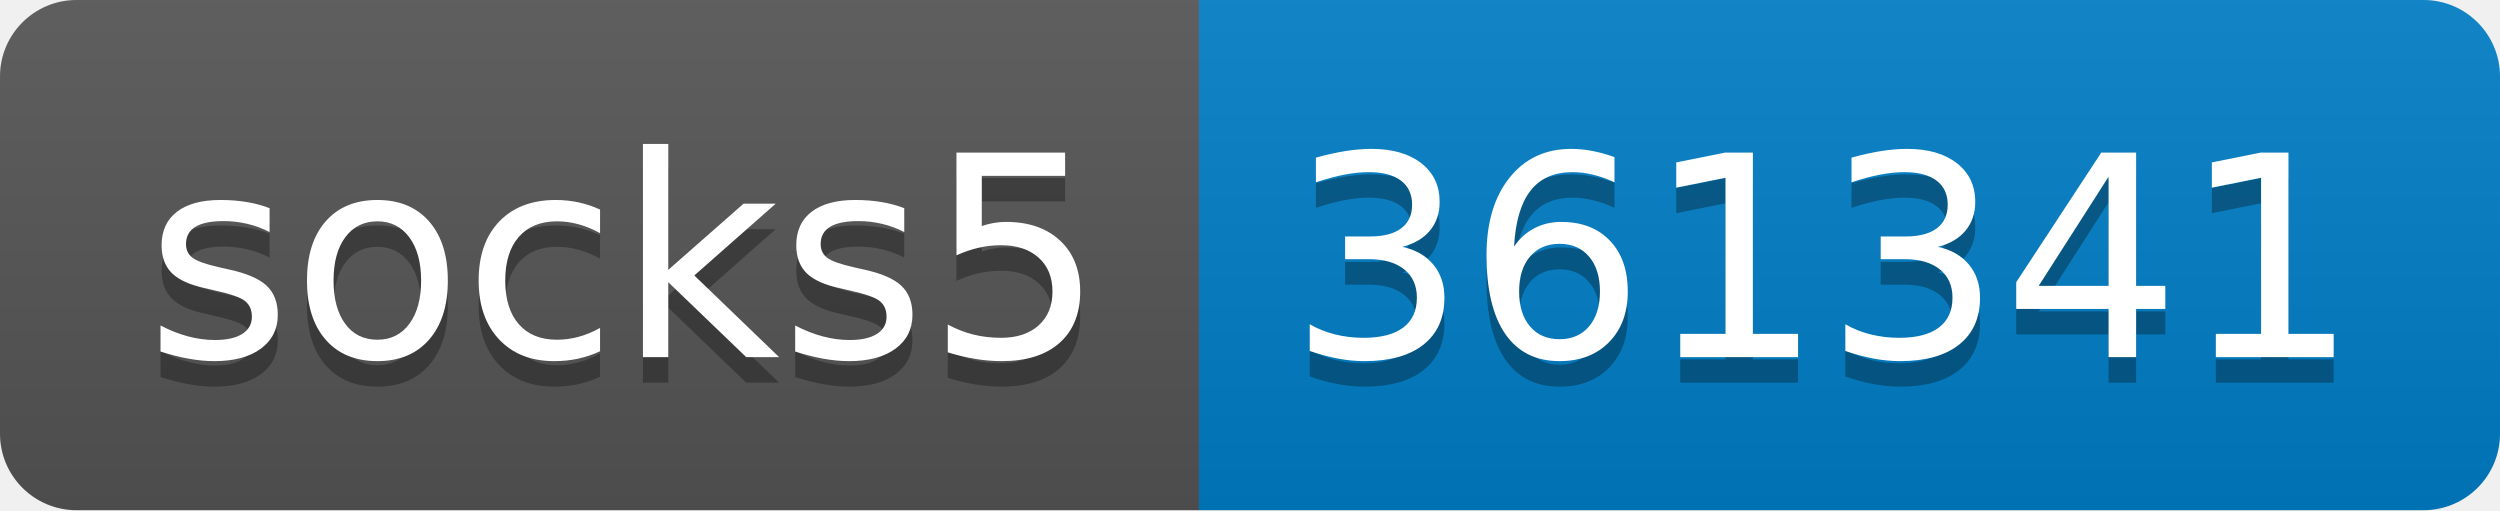
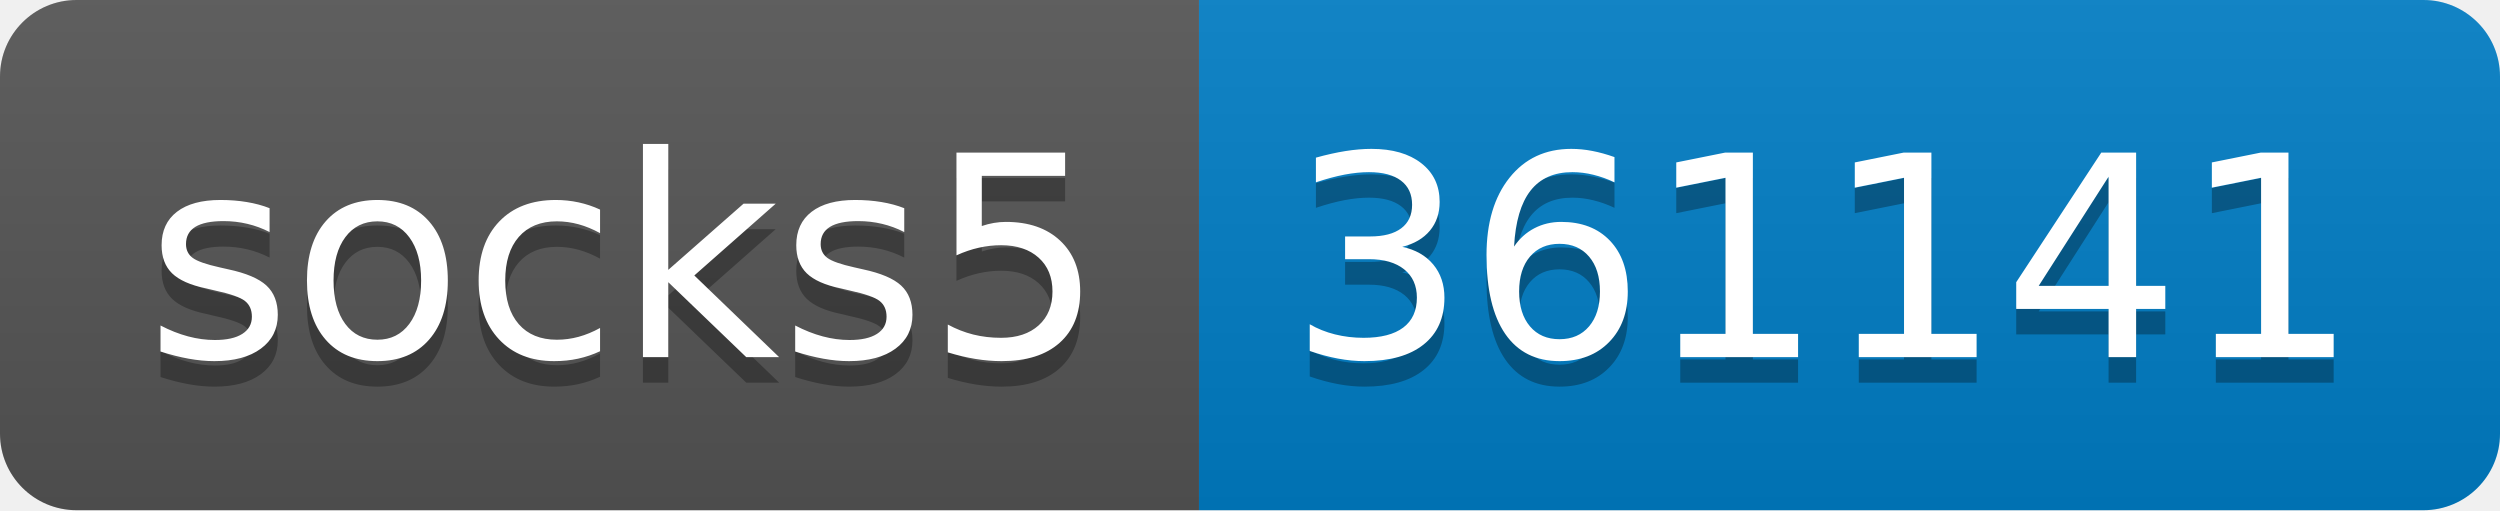
- <svg xmlns="http://www.w3.org/2000/svg" width="98" height="20" role="img" aria-label="socks5: 361341">
+ <svg xmlns="http://www.w3.org/2000/svg" width="98" height="20" role="img" aria-label="socks5: 361141">
  <linearGradient id="s" x2="0" y2="100%">
    <stop offset="0" stop-color="#bbb" stop-opacity=".1" />
    <stop offset="1" stop-opacity=".1" />
  </linearGradient>
  <clipPath id="r">
    <rect width="98" height="20" rx="3" fill="#fff" />
  </clipPath>
  <g clip-path="url(#r)">
    <rect width="47" height="20" fill="#555" />
    <rect x="47" width="51" height="20" fill="#007ec6" />
    <rect width="98" height="20" fill="url(#s)" />
  </g>
  <g fill="#fff" text-anchor="middle" font-family="Verdana,Geneva,DejaVu Sans,sans-serif" text-rendering="geometricPrecision" font-size="110">
    <text aria-hidden="true" x="245" y="150" fill="#010101" fill-opacity=".3" transform="scale(.1)" textLength="370">socks5</text>
    <text x="245" y="140" transform="scale(.1)" fill="#fff" textLength="370">socks5</text>
-     <text aria-hidden="true" x="715" y="150" fill="#010101" fill-opacity=".3" transform="scale(.1)" textLength="410">361341</text>
-     <text x="715" y="140" transform="scale(.1)" fill="#fff" textLength="410">361341</text>
+     <text aria-hidden="true" x="715" y="150" fill="#010101" fill-opacity=".3" transform="scale(.1)" textLength="410">361141</text>
+     <text x="715" y="140" transform="scale(.1)" fill="#fff" textLength="410">361141</text>
  </g>
</svg>
